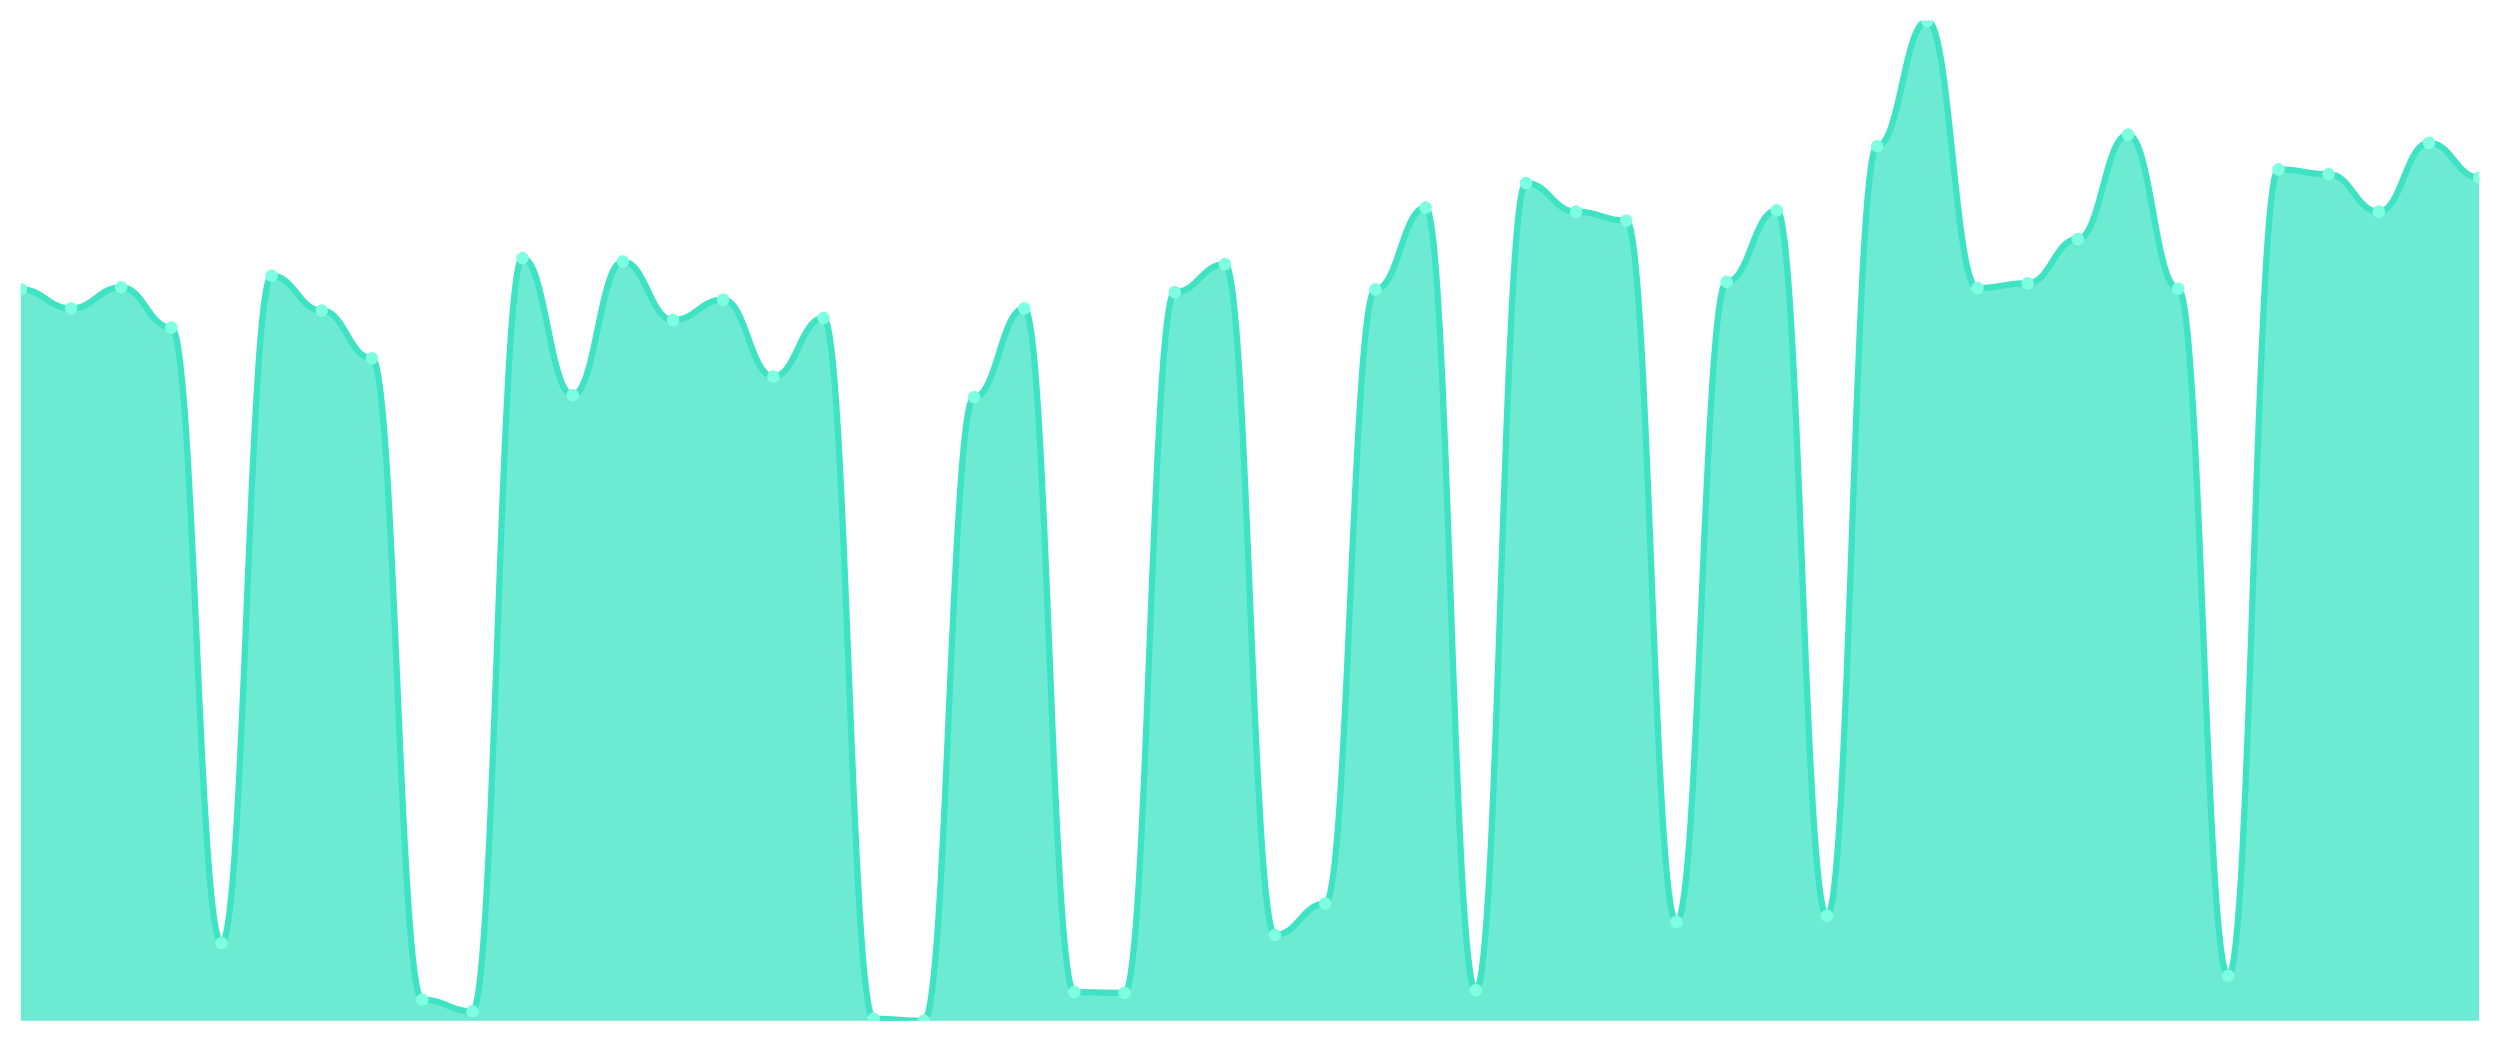
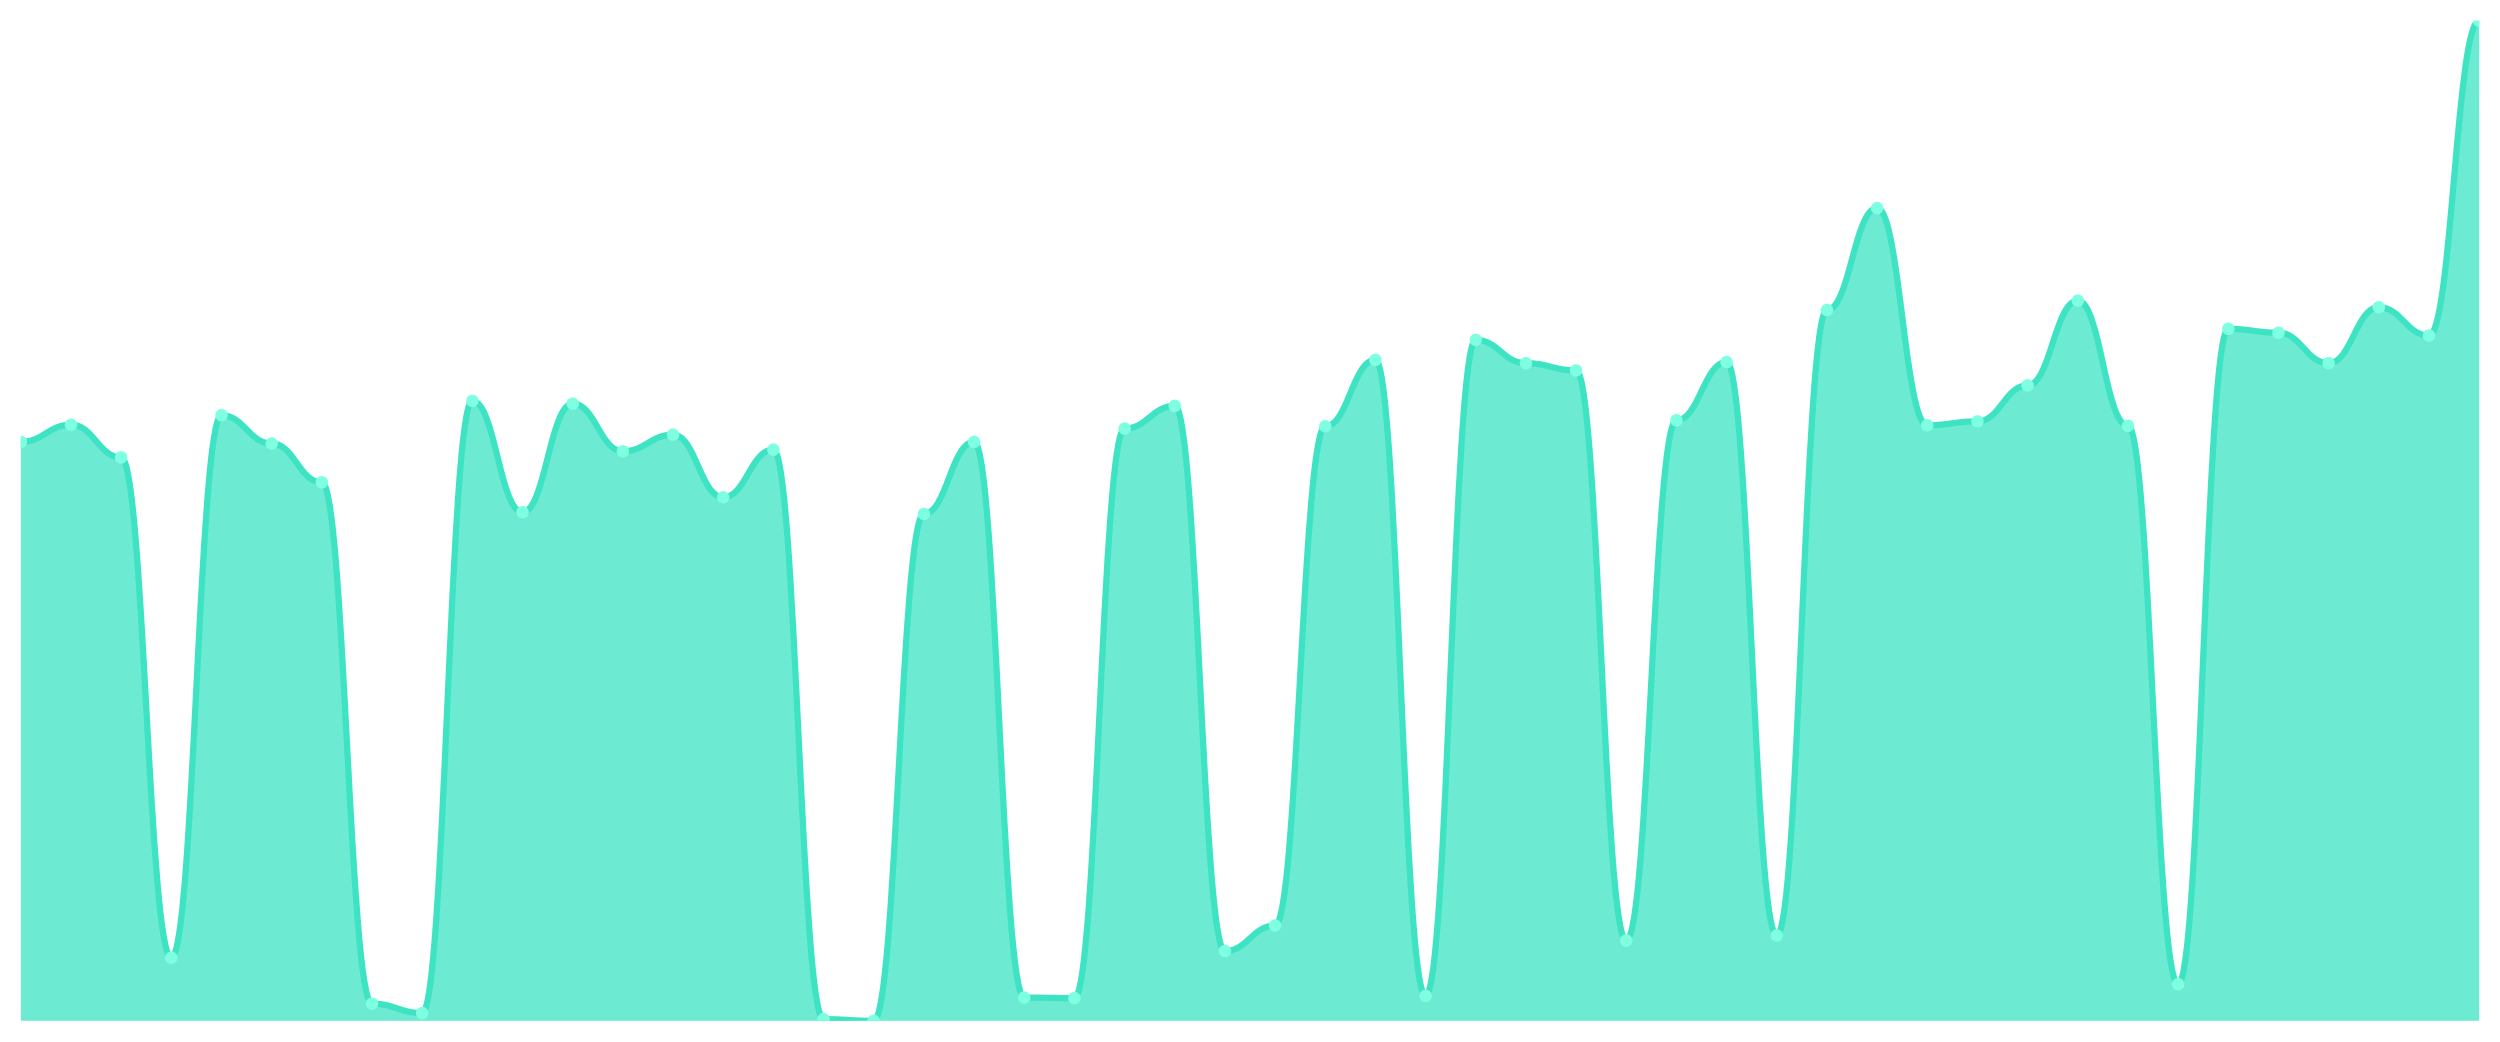
<svg xmlns="http://www.w3.org/2000/svg" viewBox="0 0 1200 500" width="1200" height="500">
  <defs>
    <clipPath id="c">
      <rect x="10" y="10" width="1180" height="480" />
    </clipPath>
  </defs>
  <rect width="1200" height="500" fill="none" />
  <g clip-path="url(#c)">
-     <path d="M 10,490 L 10,138.916 C 20.837,138.916 23.245,148.078 34.082,148.078 C 44.918,148.078 47.327,137.935 58.163,137.935 C 69,137.935 71.408,157.239 82.245,157.239 C 93.082,157.239 95.49,452.699 106.327,452.699 C 117.163,452.699 119.571,132.372 130.408,132.372 C 141.245,132.372 143.653,149.059 154.49,149.059 C 165.327,149.059 167.735,171.963 178.571,171.963 C 189.408,171.963 191.816,479.857 202.653,479.857 C 213.49,479.857 215.898,485.419 226.735,485.419 C 237.571,485.419 239.98,123.865 250.816,123.865 C 261.653,123.865 264.061,189.632 274.898,189.632 C 285.735,189.632 288.143,125.501 298.98,125.501 C 309.816,125.501 312.224,153.64 323.061,153.64 C 333.898,153.64 336.306,143.824 347.143,143.824 C 357.98,143.824 360.388,180.798 371.224,180.798 C 382.061,180.798 384.469,152.658 395.306,152.658 C 406.143,152.658 408.551,489.018 419.388,489.018 C 430.224,489.018 432.633,490 443.469,490 C 454.306,490 456.714,190.613 467.551,190.613 C 478.388,190.613 480.796,148.078 491.633,148.078 C 502.469,148.078 504.878,476.258 515.714,476.258 C 526.551,476.258 528.959,476.585 539.796,476.585 C 550.633,476.585 553.041,140.225 563.878,140.225 C 574.714,140.225 577.122,126.81 587.959,126.81 C 598.796,126.81 601.204,448.773 612.041,448.773 C 622.878,448.773 625.286,433.722 636.122,433.722 C 646.959,433.722 649.367,138.916 660.204,138.916 C 671.041,138.916 673.449,99.652 684.286,99.652 C 695.122,99.652 697.531,475.276 708.367,475.276 C 719.204,475.276 721.612,87.873 732.449,87.873 C 743.286,87.873 745.694,101.616 756.531,101.616 C 767.367,101.616 769.776,105.869 780.612,105.869 C 791.449,105.869 793.857,442.556 804.694,442.556 C 815.531,442.556 817.939,135.317 828.776,135.317 C 839.612,135.317 842.02,100.961 852.857,100.961 C 863.694,100.961 866.102,439.611 876.939,439.611 C 887.776,439.611 890.184,70.204 901.02,70.204 C 911.857,70.204 914.265,10 925.102,10 C 935.939,10 938.347,138.262 949.184,138.262 C 960.02,138.262 962.429,135.971 973.265,135.971 C 984.102,135.971 986.51,114.703 997.347,114.703 C 1008.184,114.703 1010.592,64.642 1021.429,64.642 C 1032.265,64.642 1034.673,138.589 1045.51,138.589 C 1056.347,138.589 1058.755,468.405 1069.592,468.405 C 1080.429,468.405 1082.837,81.329 1093.673,81.329 C 1104.51,81.329 1106.918,83.62 1117.755,83.62 C 1128.592,83.62 1131,101.616 1141.837,101.616 C 1152.673,101.616 1155.082,68.569 1165.918,68.569 C 1176.755,68.569 1179.163,85.256 1190,85.256 L 1190,490 Z" fill="rgba(61,227,195,0.75)" />
-     <path d="M 10,138.916 C 20.837,138.916 23.245,148.078 34.082,148.078 C 44.918,148.078 47.327,137.935 58.163,137.935 C 69,137.935 71.408,157.239 82.245,157.239 C 93.082,157.239 95.49,452.699 106.327,452.699 C 117.163,452.699 119.571,132.372 130.408,132.372 C 141.245,132.372 143.653,149.059 154.49,149.059 C 165.327,149.059 167.735,171.963 178.571,171.963 C 189.408,171.963 191.816,479.857 202.653,479.857 C 213.49,479.857 215.898,485.419 226.735,485.419 C 237.571,485.419 239.98,123.865 250.816,123.865 C 261.653,123.865 264.061,189.632 274.898,189.632 C 285.735,189.632 288.143,125.501 298.98,125.501 C 309.816,125.501 312.224,153.64 323.061,153.64 C 333.898,153.64 336.306,143.824 347.143,143.824 C 357.98,143.824 360.388,180.798 371.224,180.798 C 382.061,180.798 384.469,152.658 395.306,152.658 C 406.143,152.658 408.551,489.018 419.388,489.018 C 430.224,489.018 432.633,490 443.469,490 C 454.306,490 456.714,190.613 467.551,190.613 C 478.388,190.613 480.796,148.078 491.633,148.078 C 502.469,148.078 504.878,476.258 515.714,476.258 C 526.551,476.258 528.959,476.585 539.796,476.585 C 550.633,476.585 553.041,140.225 563.878,140.225 C 574.714,140.225 577.122,126.81 587.959,126.81 C 598.796,126.81 601.204,448.773 612.041,448.773 C 622.878,448.773 625.286,433.722 636.122,433.722 C 646.959,433.722 649.367,138.916 660.204,138.916 C 671.041,138.916 673.449,99.652 684.286,99.652 C 695.122,99.652 697.531,475.276 708.367,475.276 C 719.204,475.276 721.612,87.873 732.449,87.873 C 743.286,87.873 745.694,101.616 756.531,101.616 C 767.367,101.616 769.776,105.869 780.612,105.869 C 791.449,105.869 793.857,442.556 804.694,442.556 C 815.531,442.556 817.939,135.317 828.776,135.317 C 839.612,135.317 842.02,100.961 852.857,100.961 C 863.694,100.961 866.102,439.611 876.939,439.611 C 887.776,439.611 890.184,70.204 901.02,70.204 C 911.857,70.204 914.265,10 925.102,10 C 935.939,10 938.347,138.262 949.184,138.262 C 960.02,138.262 962.429,135.971 973.265,135.971 C 984.102,135.971 986.51,114.703 997.347,114.703 C 1008.184,114.703 1010.592,64.642 1021.429,64.642 C 1032.265,64.642 1034.673,138.589 1045.51,138.589 C 1056.347,138.589 1058.755,468.405 1069.592,468.405 C 1080.429,468.405 1082.837,81.329 1093.673,81.329 C 1104.51,81.329 1106.918,83.62 1117.755,83.62 C 1128.592,83.62 1131,101.616 1141.837,101.616 C 1152.673,101.616 1155.082,68.569 1165.918,68.569 C 1176.755,68.569 1179.163,85.256 1190,85.256" fill="none" stroke="#3de3c3" stroke-width="3" stroke-linecap="round" stroke-linejoin="round" />
-     <circle cx="10" cy="138.916" r="3" fill="#7fffe1" />
-     <circle cx="34.082" cy="148.078" r="3" fill="#7fffe1" />
-     <circle cx="58.163" cy="137.935" r="3" fill="#7fffe1" />
-     <circle cx="82.245" cy="157.239" r="3" fill="#7fffe1" />
-     <circle cx="106.327" cy="452.699" r="3" fill="#7fffe1" />
-     <circle cx="130.408" cy="132.372" r="3" fill="#7fffe1" />
-     <circle cx="154.49" cy="149.059" r="3" fill="#7fffe1" />
-     <circle cx="178.571" cy="171.963" r="3" fill="#7fffe1" />
-     <circle cx="202.653" cy="479.857" r="3" fill="#7fffe1" />
-     <circle cx="226.735" cy="485.419" r="3" fill="#7fffe1" />
-     <circle cx="250.816" cy="123.865" r="3" fill="#7fffe1" />
-     <circle cx="274.898" cy="189.632" r="3" fill="#7fffe1" />
-     <circle cx="298.98" cy="125.501" r="3" fill="#7fffe1" />
-     <circle cx="323.061" cy="153.64" r="3" fill="#7fffe1" />
-     <circle cx="347.143" cy="143.824" r="3" fill="#7fffe1" />
-     <circle cx="371.224" cy="180.798" r="3" fill="#7fffe1" />
-     <circle cx="395.306" cy="152.658" r="3" fill="#7fffe1" />
-     <circle cx="419.388" cy="489.018" r="3" fill="#7fffe1" />
-     <circle cx="443.469" cy="490" r="3" fill="#7fffe1" />
-     <circle cx="467.551" cy="190.613" r="3" fill="#7fffe1" />
-     <circle cx="491.633" cy="148.078" r="3" fill="#7fffe1" />
-     <circle cx="515.714" cy="476.258" r="3" fill="#7fffe1" />
-     <circle cx="539.796" cy="476.585" r="3" fill="#7fffe1" />
-     <circle cx="563.878" cy="140.225" r="3" fill="#7fffe1" />
-     <circle cx="587.959" cy="126.81" r="3" fill="#7fffe1" />
-     <circle cx="612.041" cy="448.773" r="3" fill="#7fffe1" />
-     <circle cx="636.122" cy="433.722" r="3" fill="#7fffe1" />
-     <circle cx="660.204" cy="138.916" r="3" fill="#7fffe1" />
-     <circle cx="684.286" cy="99.652" r="3" fill="#7fffe1" />
-     <circle cx="708.367" cy="475.276" r="3" fill="#7fffe1" />
-     <circle cx="732.449" cy="87.873" r="3" fill="#7fffe1" />
-     <circle cx="756.531" cy="101.616" r="3" fill="#7fffe1" />
-     <circle cx="780.612" cy="105.869" r="3" fill="#7fffe1" />
-     <circle cx="804.694" cy="442.556" r="3" fill="#7fffe1" />
-     <circle cx="828.776" cy="135.317" r="3" fill="#7fffe1" />
-     <circle cx="852.857" cy="100.961" r="3" fill="#7fffe1" />
-     <circle cx="876.939" cy="439.611" r="3" fill="#7fffe1" />
-     <circle cx="901.02" cy="70.204" r="3" fill="#7fffe1" />
-     <circle cx="925.102" cy="10" r="3" fill="#7fffe1" />
-     <circle cx="949.184" cy="138.262" r="3" fill="#7fffe1" />
-     <circle cx="973.265" cy="135.971" r="3" fill="#7fffe1" />
-     <circle cx="997.347" cy="114.703" r="3" fill="#7fffe1" />
-     <circle cx="1021.429" cy="64.642" r="3" fill="#7fffe1" />
-     <circle cx="1045.51" cy="138.589" r="3" fill="#7fffe1" />
-     <circle cx="1069.592" cy="468.405" r="3" fill="#7fffe1" />
-     <circle cx="1093.673" cy="81.329" r="3" fill="#7fffe1" />
-     <circle cx="1117.755" cy="83.62" r="3" fill="#7fffe1" />
-     <circle cx="1141.837" cy="101.616" r="3" fill="#7fffe1" />
-     <circle cx="1165.918" cy="68.569" r="3" fill="#7fffe1" />
-     <circle cx="1190" cy="85.256" r="3" fill="#7fffe1" />
+     <path d="M 10,490 L 10,212.105 C 20.837,212.105 23.245,203.861 34.082,203.861 C 44.918,203.861 47.327,219.551 58.163,219.551 C 69,219.551 71.408,459.684 82.245,459.684 C 93.082,459.684 95.49,199.341 106.327,199.341 C 117.163,199.341 119.571,212.903 130.408,212.903 C 141.245,212.903 143.653,231.518 154.49,231.518 C 165.327,231.518 167.735,481.756 178.571,481.756 C 189.408,481.756 191.816,486.277 202.653,486.277 C 213.49,486.277 215.898,192.427 226.735,192.427 C 237.571,192.427 239.98,245.878 250.816,245.878 C 261.653,245.878 264.061,193.756 274.898,193.756 C 285.735,193.756 288.143,216.626 298.98,216.626 C 309.816,216.626 312.224,208.648 323.061,208.648 C 333.898,208.648 336.306,238.698 347.143,238.698 C 357.98,238.698 360.388,215.828 371.224,215.828 C 382.061,215.828 384.469,489.202 395.306,489.202 C 406.143,489.202 408.551,490 419.388,490 C 430.224,490 432.633,246.676 443.469,246.676 C 454.306,246.676 456.714,212.105 467.551,212.105 C 478.388,212.105 480.796,478.831 491.633,478.831 C 502.469,478.831 504.878,479.097 515.714,479.097 C 526.551,479.097 528.959,205.723 539.796,205.723 C 550.633,205.723 553.041,194.82 563.878,194.82 C 574.714,194.82 577.122,456.493 587.959,456.493 C 598.796,456.493 601.204,444.26 612.041,444.26 C 622.878,444.26 625.286,204.659 636.122,204.659 C 646.959,204.659 649.367,172.748 660.204,172.748 C 671.041,172.748 673.449,478.033 684.286,478.033 C 695.122,478.033 697.531,163.175 708.367,163.175 C 719.204,163.175 721.612,174.343 732.449,174.343 C 743.286,174.343 745.694,177.801 756.531,177.801 C 767.367,177.801 769.776,451.44 780.612,451.44 C 791.449,451.44 793.857,201.734 804.694,201.734 C 815.531,201.734 817.939,173.812 828.776,173.812 C 839.612,173.812 842.02,449.047 852.857,449.047 C 863.694,449.047 866.102,148.814 876.939,148.814 C 887.776,148.814 890.184,99.884 901.02,99.884 C 911.857,99.884 914.265,204.127 925.102,204.127 C 935.939,204.127 938.347,202.266 949.184,202.266 C 960.02,202.266 962.429,184.981 973.265,184.981 C 984.102,184.981 986.51,144.294 997.347,144.294 C 1008.184,144.294 1010.592,204.393 1021.429,204.393 C 1032.265,204.393 1034.673,472.449 1045.51,472.449 C 1056.347,472.449 1058.755,157.856 1069.592,157.856 C 1080.429,157.856 1082.837,159.717 1093.673,159.717 C 1104.51,159.717 1106.918,174.343 1117.755,174.343 C 1128.592,174.343 1131,147.485 1141.837,147.485 C 1152.673,147.485 1155.082,161.047 1165.918,161.047 C 1176.755,161.047 1179.163,10 1190,10 L 1190,490 Z" fill="rgba(61,227,195,0.75)" />
+     <path d="M 10,212.105 C 20.837,212.105 23.245,203.861 34.082,203.861 C 44.918,203.861 47.327,219.551 58.163,219.551 C 69,219.551 71.408,459.684 82.245,459.684 C 93.082,459.684 95.49,199.341 106.327,199.341 C 117.163,199.341 119.571,212.903 130.408,212.903 C 141.245,212.903 143.653,231.518 154.49,231.518 C 165.327,231.518 167.735,481.756 178.571,481.756 C 189.408,481.756 191.816,486.277 202.653,486.277 C 213.49,486.277 215.898,192.427 226.735,192.427 C 237.571,192.427 239.98,245.878 250.816,245.878 C 261.653,245.878 264.061,193.756 274.898,193.756 C 285.735,193.756 288.143,216.626 298.98,216.626 C 309.816,216.626 312.224,208.648 323.061,208.648 C 333.898,208.648 336.306,238.698 347.143,238.698 C 357.98,238.698 360.388,215.828 371.224,215.828 C 382.061,215.828 384.469,489.202 395.306,489.202 C 406.143,489.202 408.551,490 419.388,490 C 430.224,490 432.633,246.676 443.469,246.676 C 454.306,246.676 456.714,212.105 467.551,212.105 C 478.388,212.105 480.796,478.831 491.633,478.831 C 502.469,478.831 504.878,479.097 515.714,479.097 C 526.551,479.097 528.959,205.723 539.796,205.723 C 550.633,205.723 553.041,194.82 563.878,194.82 C 574.714,194.82 577.122,456.493 587.959,456.493 C 598.796,456.493 601.204,444.26 612.041,444.26 C 622.878,444.26 625.286,204.659 636.122,204.659 C 646.959,204.659 649.367,172.748 660.204,172.748 C 671.041,172.748 673.449,478.033 684.286,478.033 C 695.122,478.033 697.531,163.175 708.367,163.175 C 719.204,163.175 721.612,174.343 732.449,174.343 C 743.286,174.343 745.694,177.801 756.531,177.801 C 767.367,177.801 769.776,451.44 780.612,451.44 C 791.449,451.44 793.857,201.734 804.694,201.734 C 815.531,201.734 817.939,173.812 828.776,173.812 C 839.612,173.812 842.02,449.047 852.857,449.047 C 863.694,449.047 866.102,148.814 876.939,148.814 C 887.776,148.814 890.184,99.884 901.02,99.884 C 911.857,99.884 914.265,204.127 925.102,204.127 C 935.939,204.127 938.347,202.266 949.184,202.266 C 960.02,202.266 962.429,184.981 973.265,184.981 C 984.102,184.981 986.51,144.294 997.347,144.294 C 1008.184,144.294 1010.592,204.393 1021.429,204.393 C 1032.265,204.393 1034.673,472.449 1045.51,472.449 C 1056.347,472.449 1058.755,157.856 1069.592,157.856 C 1080.429,157.856 1082.837,159.717 1093.673,159.717 C 1104.51,159.717 1106.918,174.343 1117.755,174.343 C 1128.592,174.343 1131,147.485 1141.837,147.485 C 1152.673,147.485 1155.082,161.047 1165.918,161.047 C 1176.755,161.047 1179.163,10 1190,10" fill="none" stroke="#3de3c3" stroke-width="3" stroke-linecap="round" stroke-linejoin="round" />
+     <circle cx="10" cy="212.105" r="3" fill="#7fffe1" />
+     <circle cx="34.082" cy="203.861" r="3" fill="#7fffe1" />
+     <circle cx="58.163" cy="219.551" r="3" fill="#7fffe1" />
+     <circle cx="82.245" cy="459.684" r="3" fill="#7fffe1" />
+     <circle cx="106.327" cy="199.341" r="3" fill="#7fffe1" />
+     <circle cx="130.408" cy="212.903" r="3" fill="#7fffe1" />
+     <circle cx="154.49" cy="231.518" r="3" fill="#7fffe1" />
+     <circle cx="178.571" cy="481.756" r="3" fill="#7fffe1" />
+     <circle cx="202.653" cy="486.277" r="3" fill="#7fffe1" />
+     <circle cx="226.735" cy="192.427" r="3" fill="#7fffe1" />
+     <circle cx="250.816" cy="245.878" r="3" fill="#7fffe1" />
+     <circle cx="274.898" cy="193.756" r="3" fill="#7fffe1" />
+     <circle cx="298.98" cy="216.626" r="3" fill="#7fffe1" />
+     <circle cx="323.061" cy="208.648" r="3" fill="#7fffe1" />
+     <circle cx="347.143" cy="238.698" r="3" fill="#7fffe1" />
+     <circle cx="371.224" cy="215.828" r="3" fill="#7fffe1" />
+     <circle cx="395.306" cy="489.202" r="3" fill="#7fffe1" />
+     <circle cx="419.388" cy="490" r="3" fill="#7fffe1" />
+     <circle cx="443.469" cy="246.676" r="3" fill="#7fffe1" />
+     <circle cx="467.551" cy="212.105" r="3" fill="#7fffe1" />
+     <circle cx="491.633" cy="478.831" r="3" fill="#7fffe1" />
+     <circle cx="515.714" cy="479.097" r="3" fill="#7fffe1" />
+     <circle cx="539.796" cy="205.723" r="3" fill="#7fffe1" />
+     <circle cx="563.878" cy="194.82" r="3" fill="#7fffe1" />
+     <circle cx="587.959" cy="456.493" r="3" fill="#7fffe1" />
+     <circle cx="612.041" cy="444.26" r="3" fill="#7fffe1" />
+     <circle cx="636.122" cy="204.659" r="3" fill="#7fffe1" />
+     <circle cx="660.204" cy="172.748" r="3" fill="#7fffe1" />
+     <circle cx="684.286" cy="478.033" r="3" fill="#7fffe1" />
+     <circle cx="708.367" cy="163.175" r="3" fill="#7fffe1" />
+     <circle cx="732.449" cy="174.343" r="3" fill="#7fffe1" />
+     <circle cx="756.531" cy="177.801" r="3" fill="#7fffe1" />
+     <circle cx="780.612" cy="451.44" r="3" fill="#7fffe1" />
+     <circle cx="804.694" cy="201.734" r="3" fill="#7fffe1" />
+     <circle cx="828.776" cy="173.812" r="3" fill="#7fffe1" />
+     <circle cx="852.857" cy="449.047" r="3" fill="#7fffe1" />
+     <circle cx="876.939" cy="148.814" r="3" fill="#7fffe1" />
+     <circle cx="901.02" cy="99.884" r="3" fill="#7fffe1" />
+     <circle cx="925.102" cy="204.127" r="3" fill="#7fffe1" />
+     <circle cx="949.184" cy="202.266" r="3" fill="#7fffe1" />
+     <circle cx="973.265" cy="184.981" r="3" fill="#7fffe1" />
+     <circle cx="997.347" cy="144.294" r="3" fill="#7fffe1" />
+     <circle cx="1021.429" cy="204.393" r="3" fill="#7fffe1" />
+     <circle cx="1045.51" cy="472.449" r="3" fill="#7fffe1" />
+     <circle cx="1069.592" cy="157.856" r="3" fill="#7fffe1" />
+     <circle cx="1093.673" cy="159.717" r="3" fill="#7fffe1" />
+     <circle cx="1117.755" cy="174.343" r="3" fill="#7fffe1" />
+     <circle cx="1141.837" cy="147.485" r="3" fill="#7fffe1" />
+     <circle cx="1165.918" cy="161.047" r="3" fill="#7fffe1" />
+     <circle cx="1190" cy="10" r="3" fill="#7fffe1" />
  </g>
</svg>
